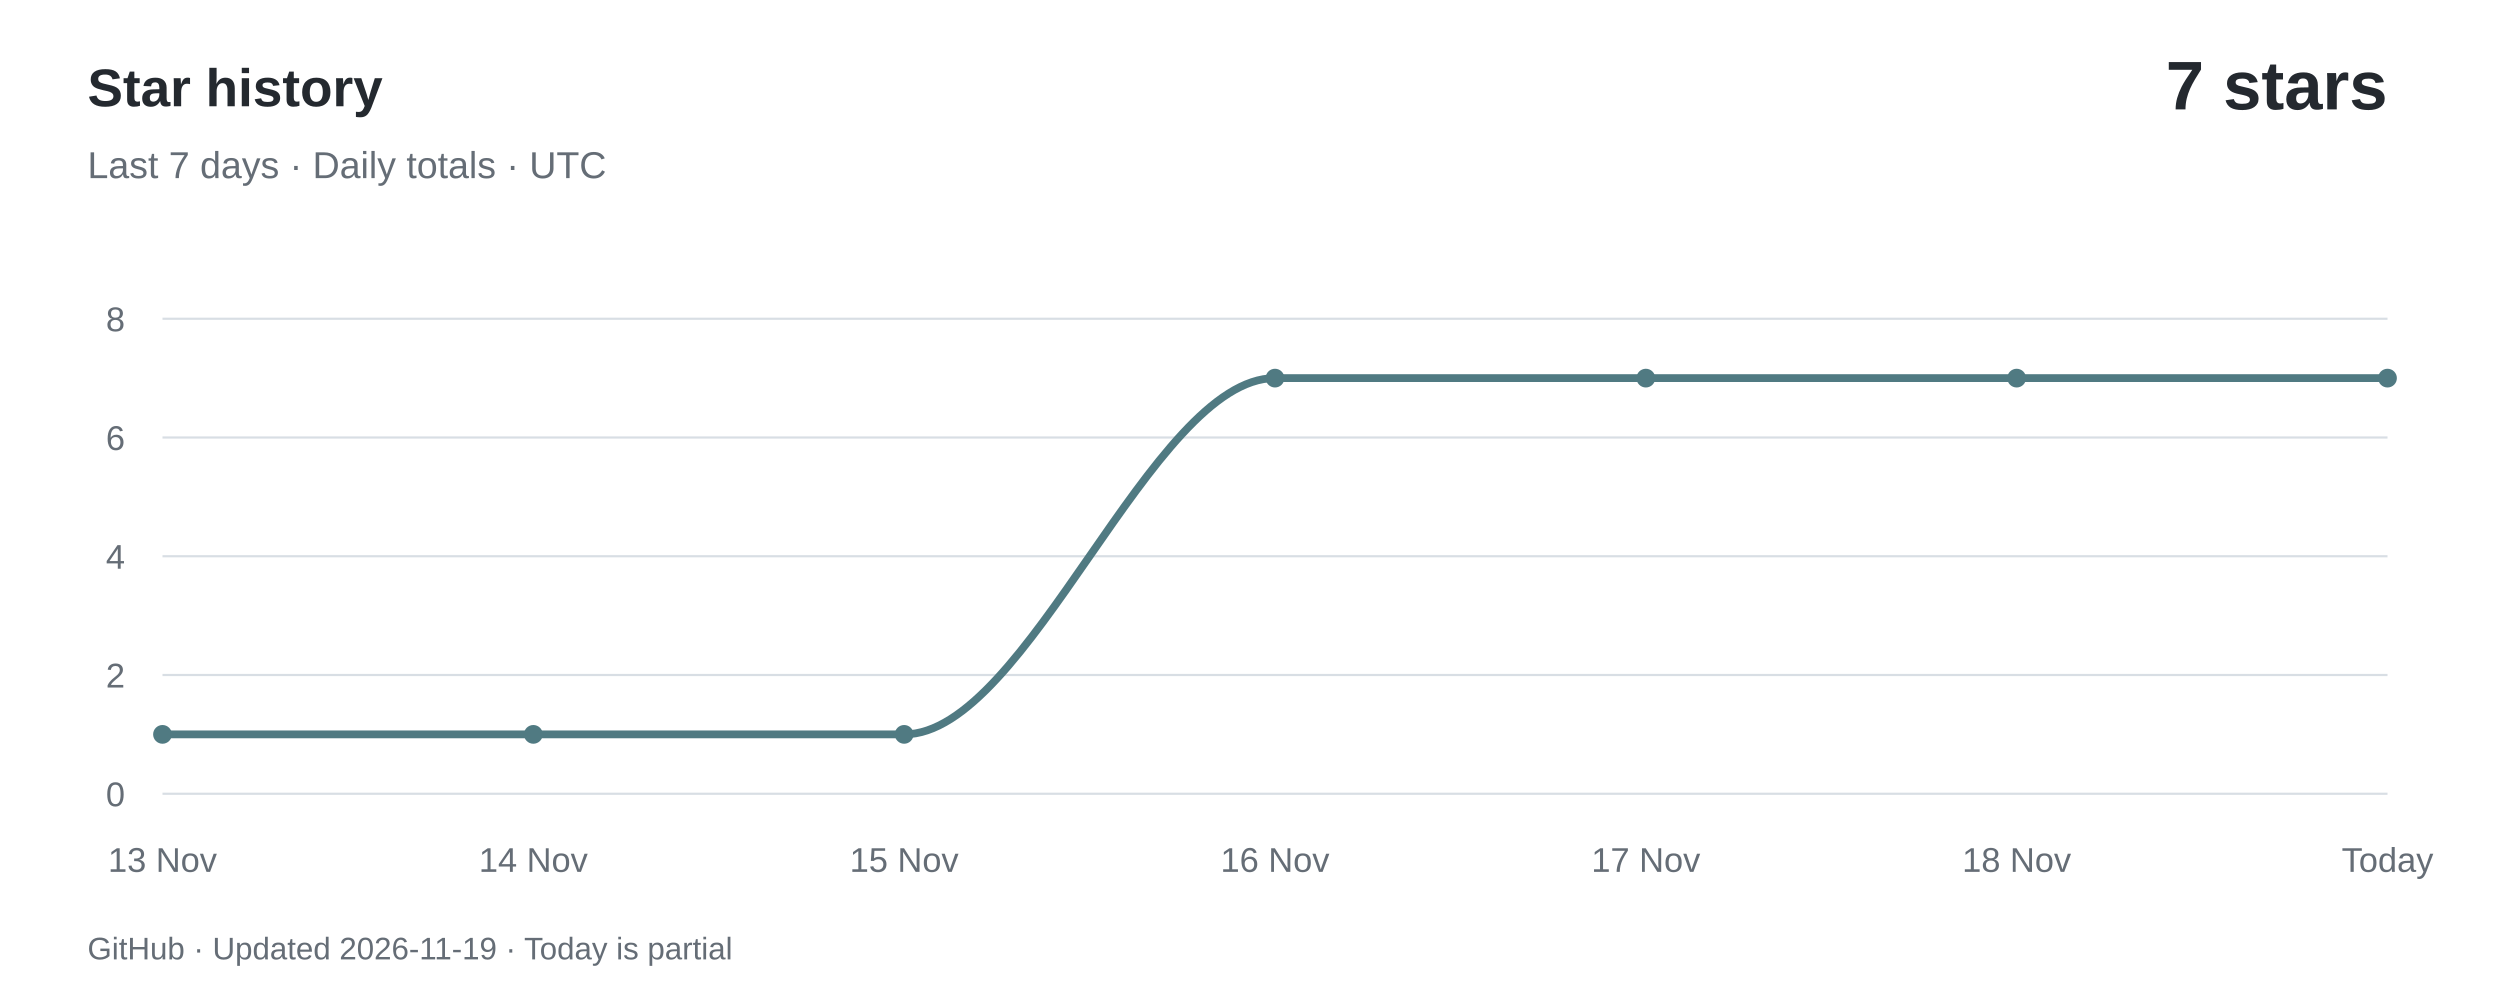
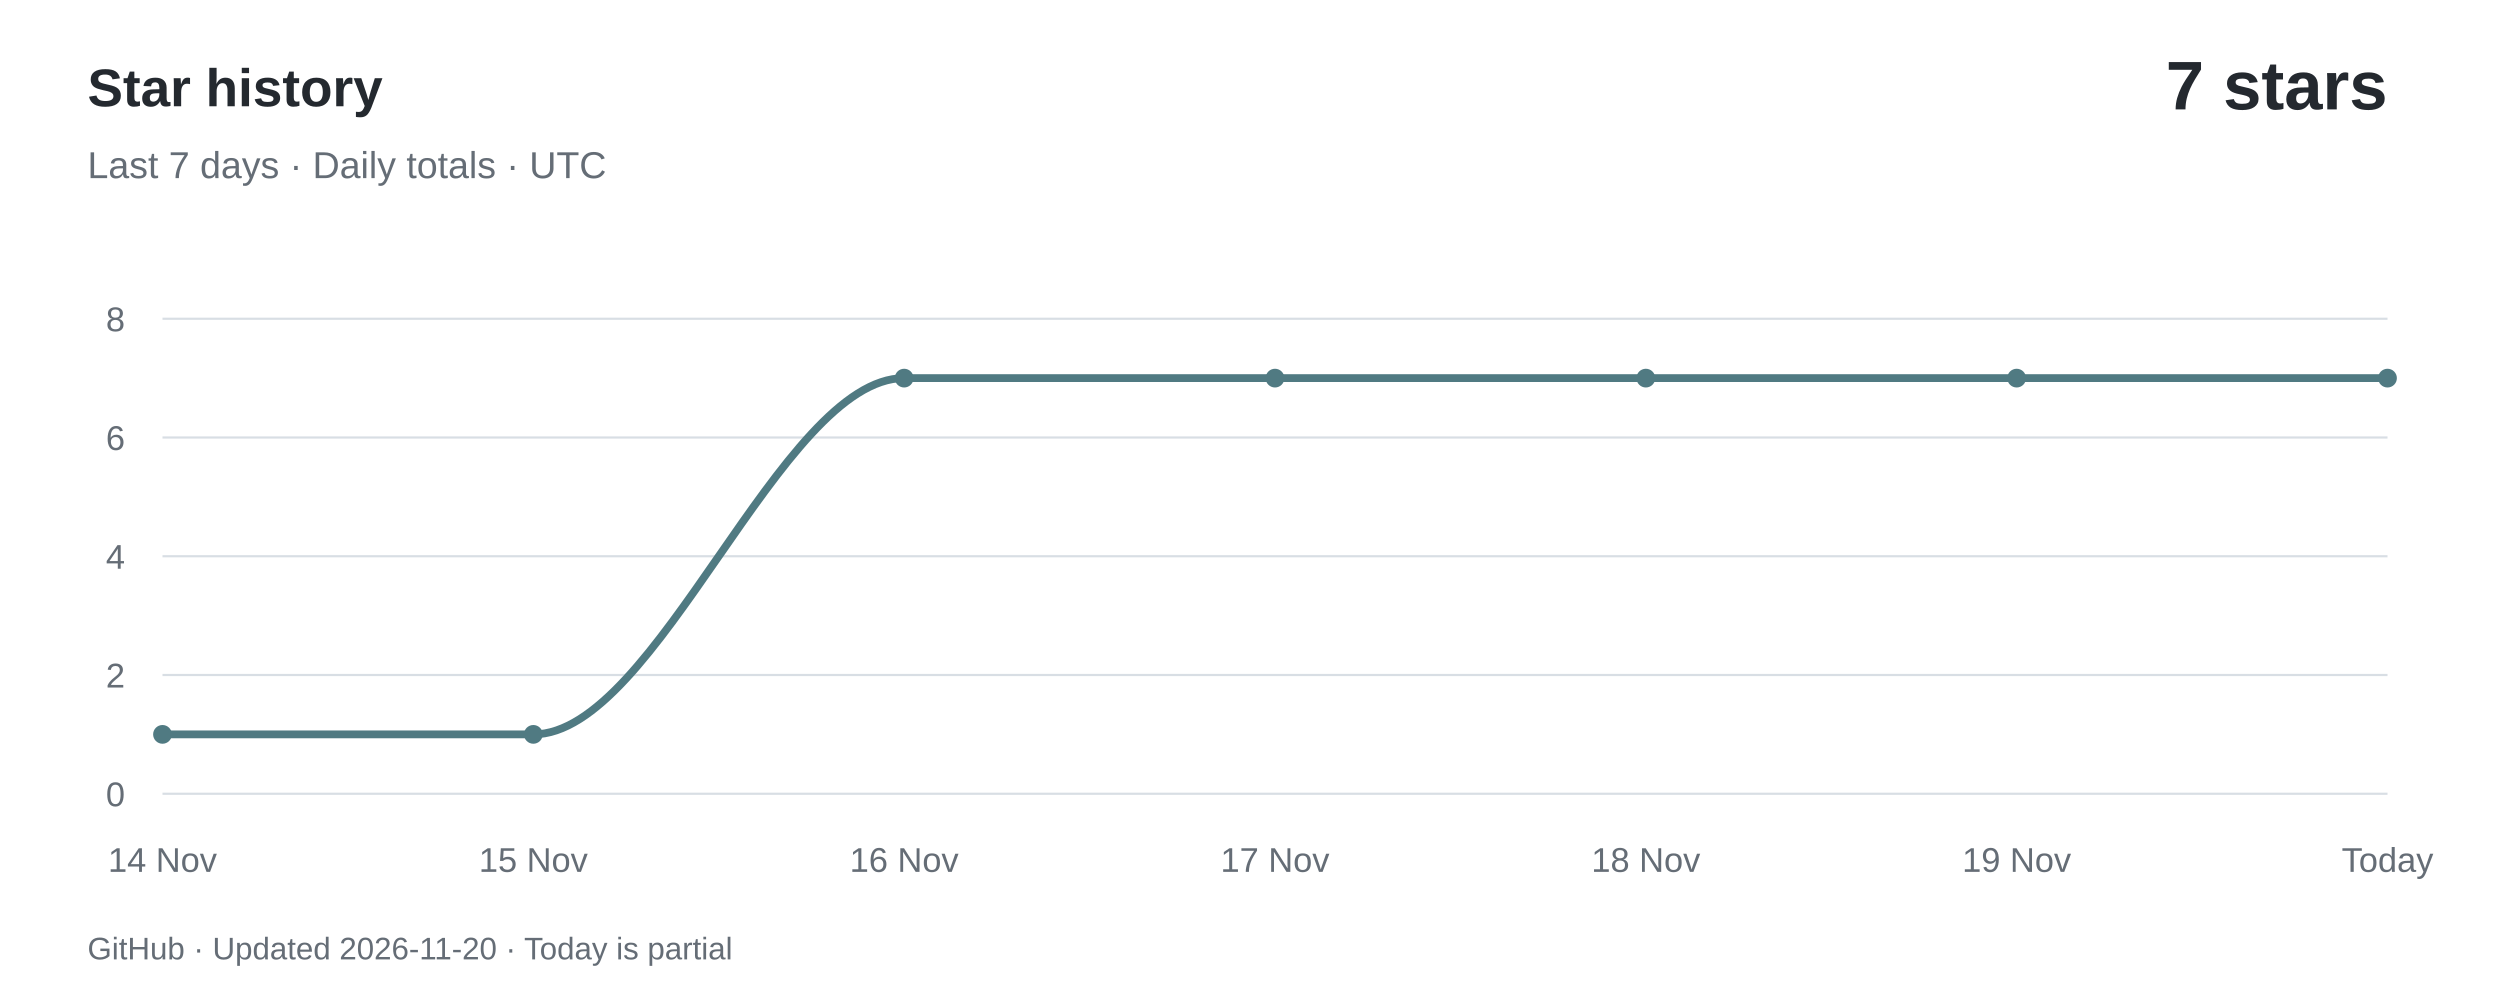
<svg xmlns="http://www.w3.org/2000/svg" width="800" height="320" viewBox="0 0 800 320" role="img" aria-labelledby="title desc">
  <rect width="800" height="320" fill="#ffffff" />
  <g font-family="-apple-system,BlinkMacSystemFont,Segoe UI,Arial,sans-serif">
    <text x="28" y="34" fill="#24292f" font-size="17" font-weight="600">Star history</text>
    <text x="28" y="57" fill="#656d76" font-size="12">Last 7 days · Daily totals · UTC</text>
    <text x="764" y="35" text-anchor="end" fill="#24292f" font-size="22" font-weight="600">7 stars</text>
    <path d="M 52,254.00 H 764" stroke="#d8dee4" stroke-width="0.7" />
    <text x="40" y="258.00" text-anchor="end" fill="#656d76" font-size="11">0</text>
    <path d="M 52,216.00 H 764" stroke="#d8dee4" stroke-width="0.7" />
    <text x="40" y="220.00" text-anchor="end" fill="#656d76" font-size="11">2</text>
    <path d="M 52,178.00 H 764" stroke="#d8dee4" stroke-width="0.7" />
    <text x="40" y="182.00" text-anchor="end" fill="#656d76" font-size="11">4</text>
    <path d="M 52,140.00 H 764" stroke="#d8dee4" stroke-width="0.7" />
    <text x="40" y="144.00" text-anchor="end" fill="#656d76" font-size="11">6</text>
    <path d="M 52,102.00 H 764" stroke="#d8dee4" stroke-width="0.7" />
    <text x="40" y="106.00" text-anchor="end" fill="#656d76" font-size="11">8</text>
-     <path d="M 52.00,235.00 C 91.56,235.00 131.11,235.00 170.67,235.00 C 210.22,235.00 249.78,235.00 289.33,235.00 C 328.89,235.00 368.44,121.00 408.00,121.00 C 447.56,121.00 487.11,121.00 526.67,121.00 C 566.22,121.00 605.78,121.00 645.33,121.00 C 684.89,121.00 724.44,121.00 764.00,121.00" fill="none" stroke="#507a82" stroke-width="2.5" stroke-linecap="round" />
+     <path d="M 52.00,235.00 C 91.56,235.00 131.11,235.00 170.67,235.00 C 210.22,235.00 249.78,121.00 289.33,121.00 C 328.89,121.00 368.44,121.00 408.00,121.00 C 447.56,121.00 487.11,121.00 526.67,121.00 C 566.22,121.00 605.78,121.00 645.33,121.00 C 684.89,121.00 724.44,121.00 764.00,121.00" fill="none" stroke="#507a82" stroke-width="2.5" stroke-linecap="round" />
    <circle cx="52.00" cy="235.00" r="3" fill="#507a82" />
-     <text x="52.00" y="279" text-anchor="middle" fill="#656d76" font-size="11">13 Nov</text>
+     <text x="52.00" y="279" text-anchor="middle" fill="#656d76" font-size="11">14 Nov</text>
    <circle cx="170.67" cy="235.00" r="3" fill="#507a82" />
-     <text x="170.67" y="279" text-anchor="middle" fill="#656d76" font-size="11">14 Nov</text>
-     <circle cx="289.33" cy="235.00" r="3" fill="#507a82" />
-     <text x="289.33" y="279" text-anchor="middle" fill="#656d76" font-size="11">15 Nov</text>
+     <text x="170.67" y="279" text-anchor="middle" fill="#656d76" font-size="11">15 Nov</text>
+     <circle cx="289.33" cy="121.00" r="3" fill="#507a82" />
+     <text x="289.33" y="279" text-anchor="middle" fill="#656d76" font-size="11">16 Nov</text>
    <circle cx="408.00" cy="121.00" r="3" fill="#507a82" />
-     <text x="408.00" y="279" text-anchor="middle" fill="#656d76" font-size="11">16 Nov</text>
+     <text x="408.00" y="279" text-anchor="middle" fill="#656d76" font-size="11">17 Nov</text>
    <circle cx="526.67" cy="121.00" r="3" fill="#507a82" />
-     <text x="526.67" y="279" text-anchor="middle" fill="#656d76" font-size="11">17 Nov</text>
+     <text x="526.67" y="279" text-anchor="middle" fill="#656d76" font-size="11">18 Nov</text>
    <circle cx="645.33" cy="121.00" r="3" fill="#507a82" />
-     <text x="645.33" y="279" text-anchor="middle" fill="#656d76" font-size="11">18 Nov</text>
+     <text x="645.33" y="279" text-anchor="middle" fill="#656d76" font-size="11">19 Nov</text>
    <circle cx="764.00" cy="121.00" r="3" fill="#507a82" />
    <text x="764.00" y="279" text-anchor="middle" fill="#656d76" font-size="11">Today</text>
-     <text x="28" y="307" fill="#656d76" font-size="10">GitHub · Updated 2026-11-19 · Today is partial</text>
+     <text x="28" y="307" fill="#656d76" font-size="10">GitHub · Updated 2026-11-20 · Today is partial</text>
  </g>
</svg>
